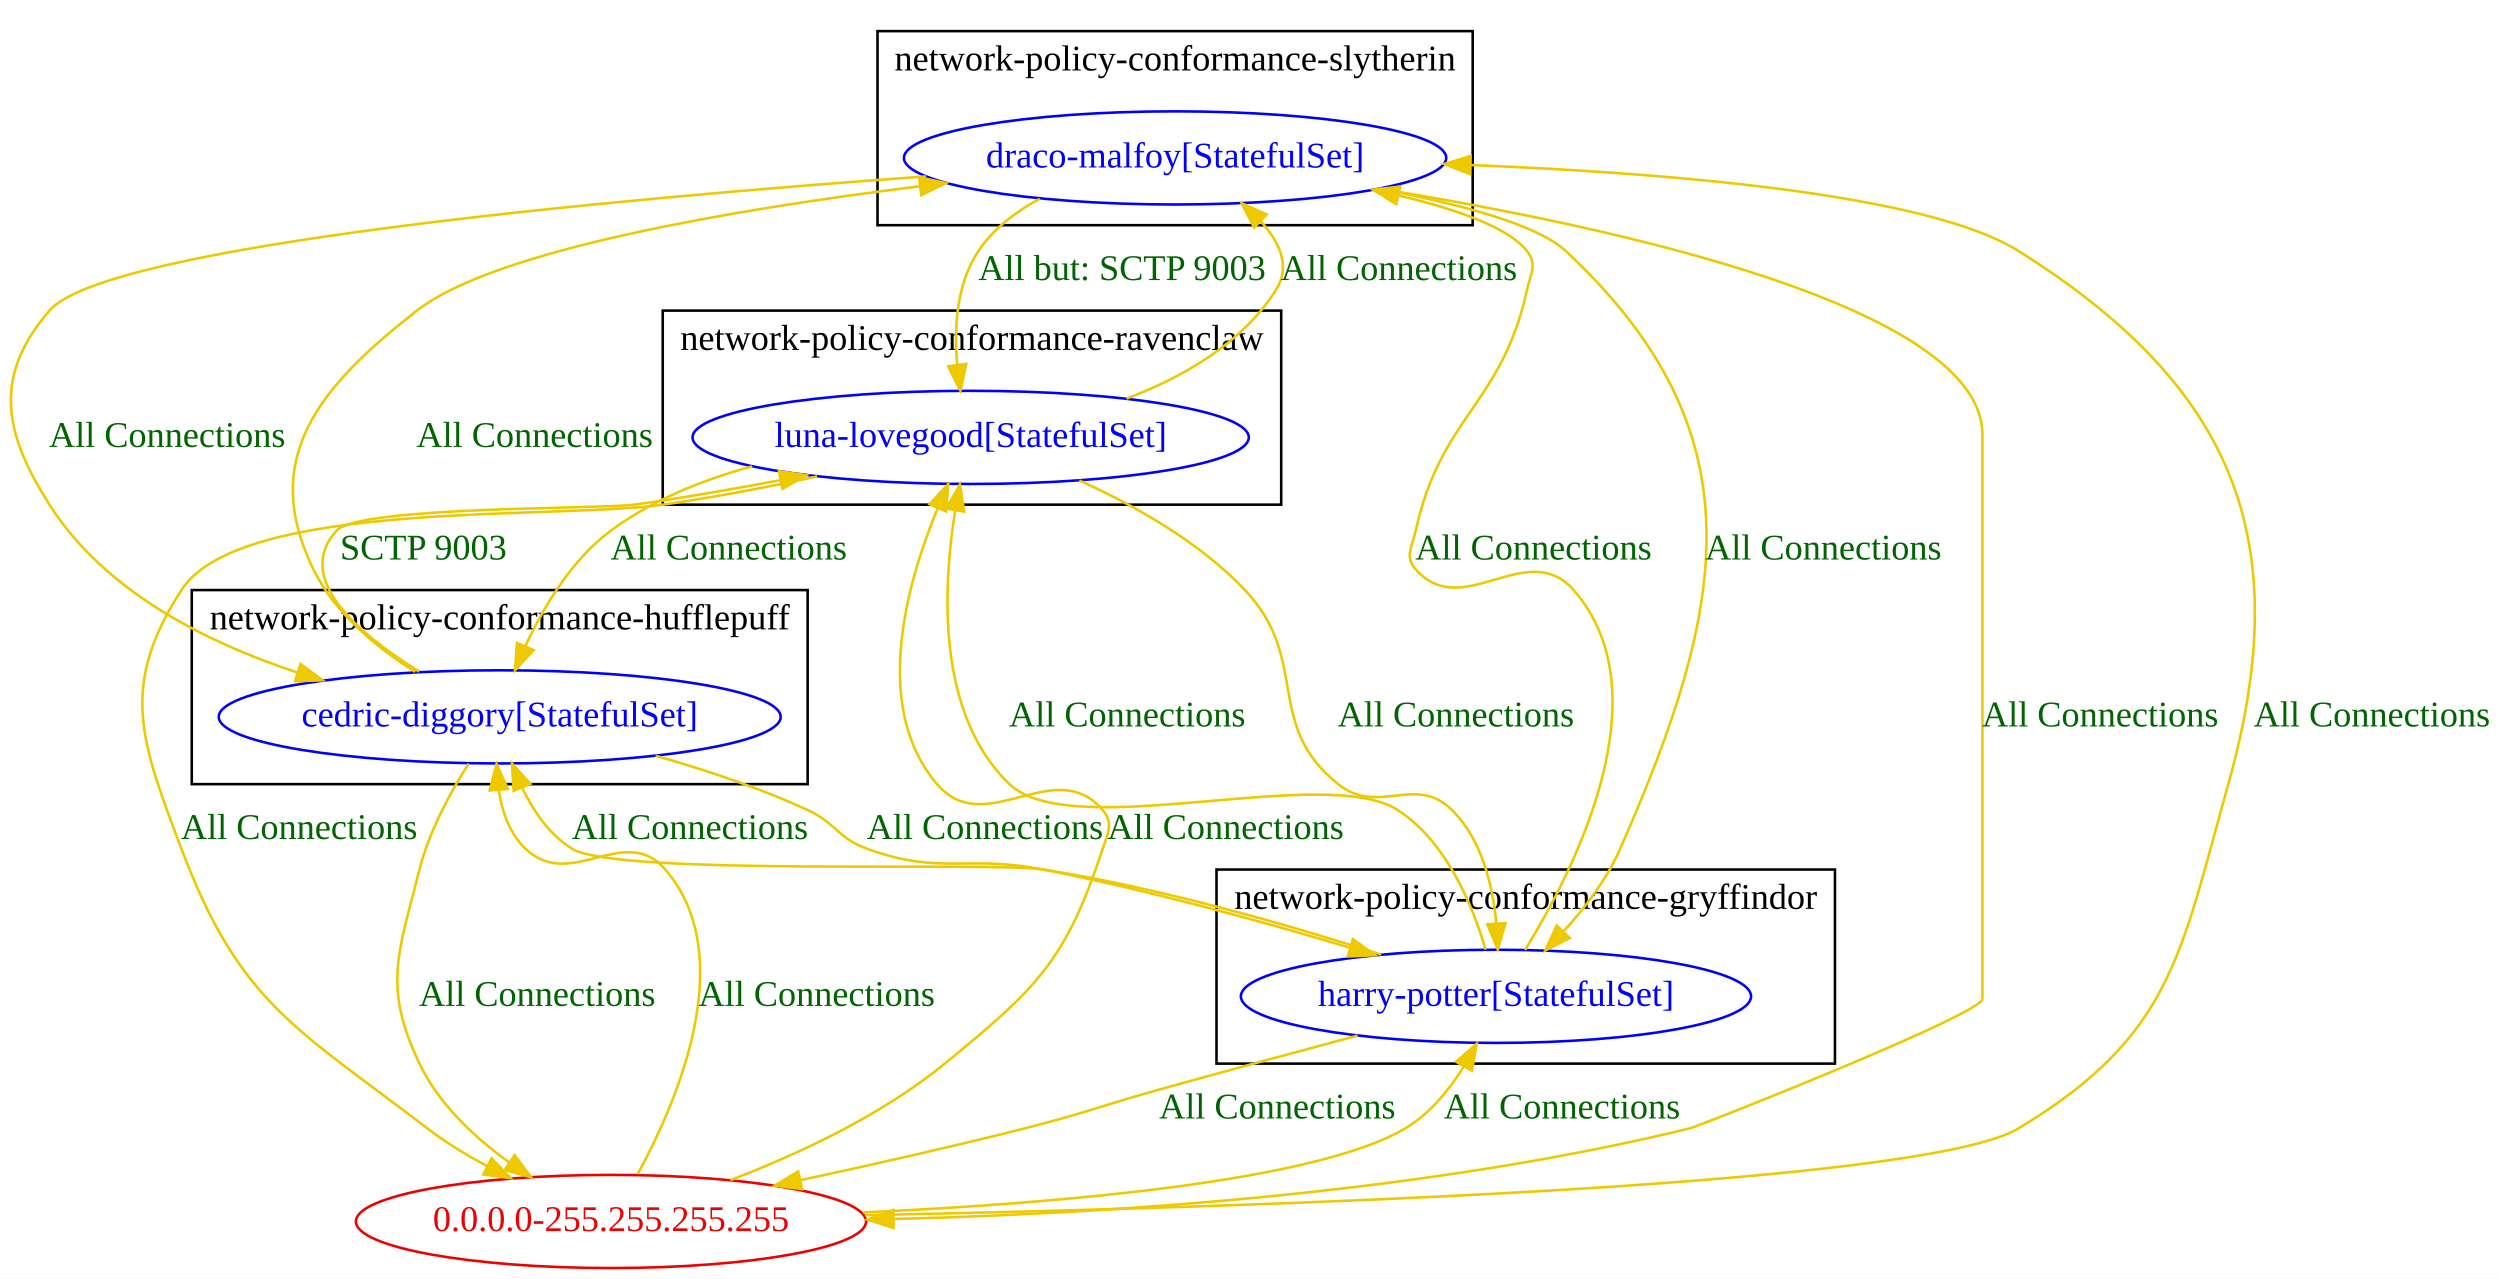
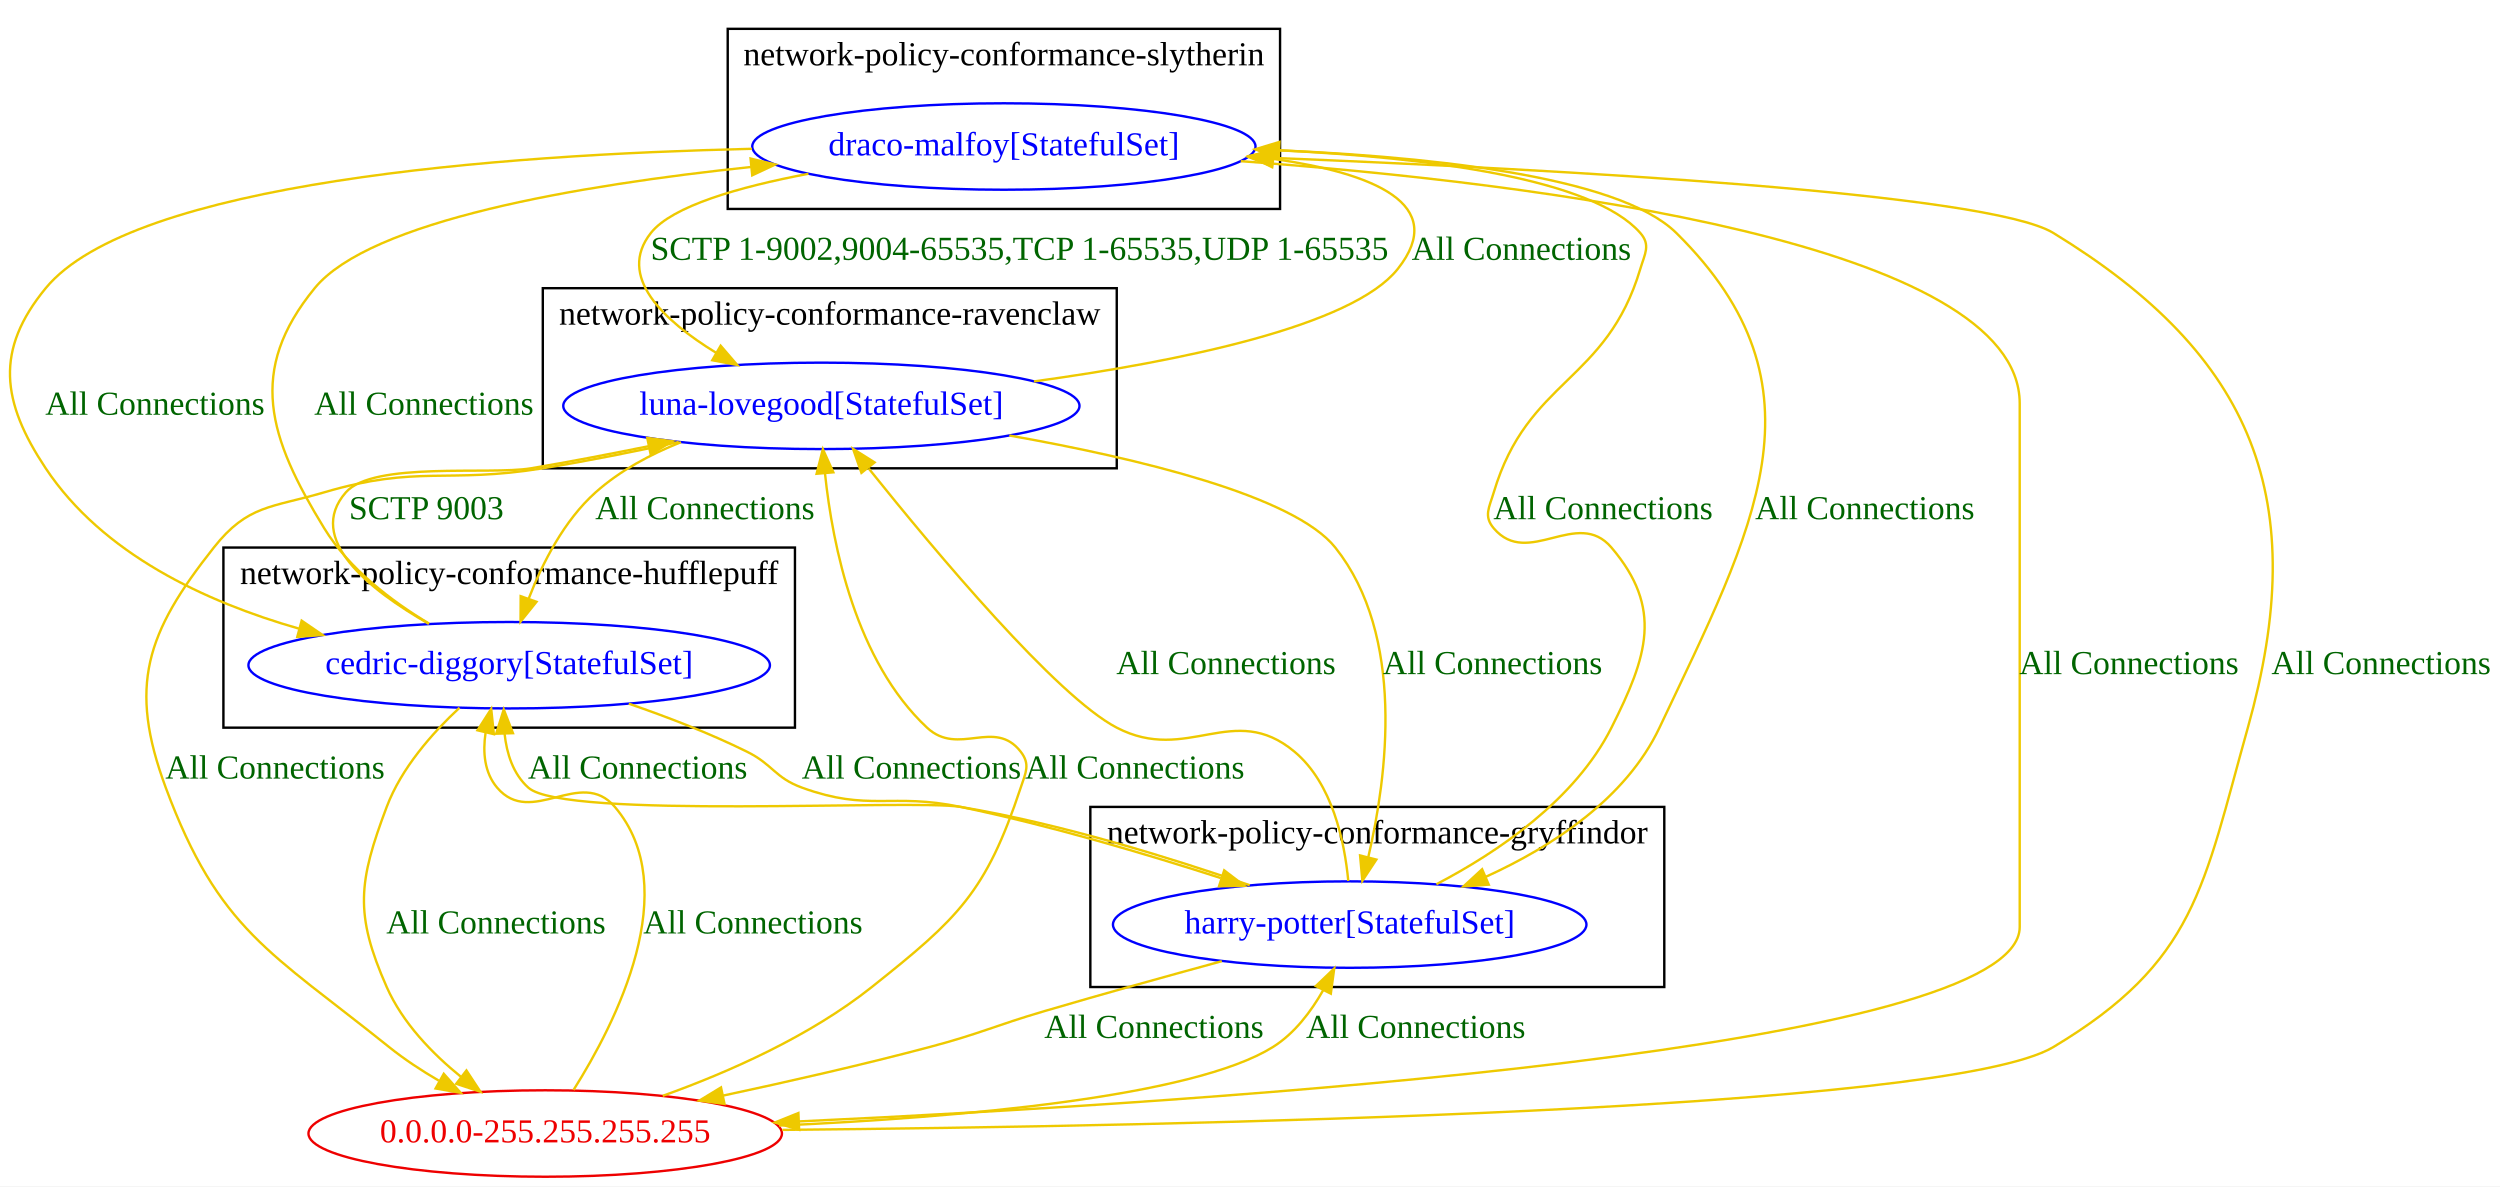
- <svg xmlns="http://www.w3.org/2000/svg" width="966pt" height="494pt" viewBox="0.00 0.00 966.11 494.00">
+ <svg xmlns="http://www.w3.org/2000/svg" width="1041pt" height="494pt" viewBox="0.00 0.00 1041.03 494.00">
  <g id="graph0" class="graph" transform="scale(1 1) rotate(0) translate(4 490)">
-     <polygon fill="white" stroke="transparent" points="-4,4 -4,-490 962.11,-490 962.11,4 -4,4" />
+     <polygon fill="white" stroke="transparent" points="-4,4 -4,-490 1037.03,-490 1037.03,4 -4,4" />
    <g id="clust2" class="cluster">
-       <polygon fill="none" stroke="black" points="70.11,-187 70.11,-262 308.11,-262 308.11,-187 70.11,-187" />
-       <text text-anchor="middle" x="189.11" y="-246.8" font-family="Times New Roman,serif" font-size="14.00">network-policy-conformance-hufflepuff</text>
+       <polygon fill="none" stroke="black" points="89.03,-187 89.03,-262 327.03,-262 327.03,-187 89.03,-187" />
+       <text text-anchor="middle" x="208.03" y="-246.8" font-family="Times New Roman,serif" font-size="14.00">network-policy-conformance-hufflepuff</text>
+     </g>
+     <g id="clust4" class="cluster">
+       <polygon fill="none" stroke="black" points="299.03,-403 299.03,-478 529.03,-478 529.03,-403 299.03,-403" />
+       <text text-anchor="middle" x="414.03" y="-462.8" font-family="Times New Roman,serif" font-size="14.00">network-policy-conformance-slytherin</text>
    </g>
    <g id="clust3" class="cluster">
-       <polygon fill="none" stroke="black" points="252.11,-295 252.11,-370 491.11,-370 491.11,-295 252.11,-295" />
-       <text text-anchor="middle" x="371.61" y="-354.8" font-family="Times New Roman,serif" font-size="14.00">network-policy-conformance-ravenclaw</text>
+       <polygon fill="none" stroke="black" points="222.03,-295 222.03,-370 461.03,-370 461.03,-295 222.03,-295" />
+       <text text-anchor="middle" x="341.53" y="-354.8" font-family="Times New Roman,serif" font-size="14.00">network-policy-conformance-ravenclaw</text>
    </g>
    <g id="clust1" class="cluster">
-       <polygon fill="none" stroke="black" points="466.11,-79 466.11,-154 705.11,-154 705.11,-79 466.11,-79" />
-       <text text-anchor="middle" x="585.61" y="-138.8" font-family="Times New Roman,serif" font-size="14.00">network-policy-conformance-gryffindor</text>
-     </g>
-     <g id="clust4" class="cluster">
-       <polygon fill="none" stroke="black" points="335.11,-403 335.11,-478 565.11,-478 565.11,-403 335.11,-403" />
-       <text text-anchor="middle" x="450.11" y="-462.8" font-family="Times New Roman,serif" font-size="14.00">network-policy-conformance-slytherin</text>
+       <polygon fill="none" stroke="black" points="450.03,-79 450.03,-154 689.03,-154 689.03,-79 450.03,-79" />
+       <text text-anchor="middle" x="569.53" y="-138.8" font-family="Times New Roman,serif" font-size="14.00">network-policy-conformance-gryffindor</text>
    </g>
    <g id="node1" class="node">
-       <ellipse fill="none" stroke="blue" cx="574.11" cy="-105" rx="98.58" ry="18" />
-       <text text-anchor="middle" x="574.11" y="-101.3" font-family="Times New Roman,serif" font-size="14.00" fill="blue">harry-potter[StatefulSet]</text>
+       <ellipse fill="none" stroke="blue" cx="558.03" cy="-105" rx="98.58" ry="18" />
+       <text text-anchor="middle" x="558.03" y="-101.3" font-family="Times New Roman,serif" font-size="14.00" fill="blue">harry-potter[StatefulSet]</text>
    </g>
    <g id="node2" class="node">
-       <ellipse fill="none" stroke="blue" cx="189.11" cy="-213" rx="108.58" ry="18" />
-       <text text-anchor="middle" x="189.11" y="-209.3" font-family="Times New Roman,serif" font-size="14.00" fill="blue">cedric-diggory[StatefulSet]</text>
+       <ellipse fill="none" stroke="blue" cx="208.03" cy="-213" rx="108.58" ry="18" />
+       <text text-anchor="middle" x="208.03" y="-209.3" font-family="Times New Roman,serif" font-size="14.00" fill="blue">cedric-diggory[StatefulSet]</text>
    </g>
    <g id="edge6" class="edge">
-       <path fill="none" stroke="#eec900" d="M529.76,-121.13C494.74,-132.35 444.4,-146.89 399.11,-154 379.12,-157.14 234.35,-151.38 217.11,-162 208.31,-167.42 202.04,-176.68 197.7,-185.77" />
-       <polygon fill="#eec900" stroke="#eec900" points="194.47,-184.43 193.85,-195.01 200.93,-187.12 194.47,-184.43" />
-       <text text-anchor="middle" x="262.61" y="-165.8" font-family="Times New Roman,serif" font-size="14.00" fill="darkgreen">All Connections</text>
+       <path fill="none" stroke="#eec900" d="M516.4,-121.39C484.06,-132.6 437.83,-146.99 396.03,-154 376.29,-157.31 230.97,-148.68 216.03,-162 209.69,-167.66 206.99,-176.17 206.1,-184.58" />
+       <polygon fill="#eec900" stroke="#eec900" points="202.6,-184.48 205.77,-194.59 209.6,-184.7 202.6,-184.48" />
+       <text text-anchor="middle" x="261.53" y="-165.8" font-family="Times New Roman,serif" font-size="14.00" fill="darkgreen">All Connections</text>
    </g>
    <g id="node3" class="node">
-       <ellipse fill="none" stroke="blue" cx="371.11" cy="-321" rx="107.48" ry="18" />
-       <text text-anchor="middle" x="371.11" y="-317.3" font-family="Times New Roman,serif" font-size="14.00" fill="blue">luna-lovegood[StatefulSet]</text>
+       <ellipse fill="none" stroke="blue" cx="338.03" cy="-321" rx="107.48" ry="18" />
+       <text text-anchor="middle" x="338.03" y="-317.3" font-family="Times New Roman,serif" font-size="14.00" fill="blue">luna-lovegood[StatefulSet]</text>
    </g>
    <g id="edge7" class="edge">
-       <path fill="none" stroke="#eec900" d="M570.11,-123.03C565.18,-139.86 555.03,-164.8 536.11,-177 508.04,-195.11 410.27,-163.92 386.11,-187 358.01,-213.85 360.23,-262.4 365.14,-292.82" />
-       <polygon fill="#eec900" stroke="#eec900" points="361.72,-293.55 366.95,-302.76 368.6,-292.3 361.72,-293.55" />
-       <text text-anchor="middle" x="431.61" y="-209.3" font-family="Times New Roman,serif" font-size="14.00" fill="darkgreen">All Connections</text>
+       <path fill="none" stroke="#eec900" d="M557.44,-123.17C555.89,-139.6 550.84,-163.79 535.03,-177 509.56,-198.28 490.48,-171.69 461.03,-187 436.01,-200.01 385.7,-260.04 357.8,-294.84" />
+       <polygon fill="#eec900" stroke="#eec900" points="354.71,-293.1 351.22,-303.1 360.19,-297.46 354.71,-293.1" />
+       <text text-anchor="middle" x="506.53" y="-209.3" font-family="Times New Roman,serif" font-size="14.00" fill="darkgreen">All Connections</text>
    </g>
    <g id="node4" class="node">
-       <ellipse fill="none" stroke="blue" cx="450.11" cy="-429" rx="104.78" ry="18" />
-       <text text-anchor="middle" x="450.11" y="-425.3" font-family="Times New Roman,serif" font-size="14.00" fill="blue">draco-malfoy[StatefulSet]</text>
+       <ellipse fill="none" stroke="blue" cx="414.03" cy="-429" rx="104.78" ry="18" />
+       <text text-anchor="middle" x="414.03" y="-425.3" font-family="Times New Roman,serif" font-size="14.00" fill="blue">draco-malfoy[StatefulSet]</text>
    </g>
    <g id="edge8" class="edge">
-       <path fill="none" stroke="#eec900" d="M585.35,-122.91C604.7,-154.35 639.04,-222.2 604.11,-262 586.08,-282.55 561.15,-249.45 543.11,-270 538.72,-275.01 541.68,-278.49 543.11,-285 552.9,-329.47 576.33,-333.53 586.11,-378 587.55,-384.51 590.2,-387.73 586.11,-393 579.12,-402.02 559.05,-409.12 536.41,-414.51" />
-       <polygon fill="#eec900" stroke="#eec900" points="535.57,-411.11 526.58,-416.71 537.1,-417.94 535.57,-411.11" />
-       <text text-anchor="middle" x="588.61" y="-273.8" font-family="Times New Roman,serif" font-size="14.00" fill="darkgreen">All Connections</text>
+       <path fill="none" stroke="#eec900" d="M594.14,-121.81C619.65,-135.13 651.89,-156.88 667.03,-187 682,-216.78 688.62,-236.6 667.03,-262 652.74,-278.81 632.32,-253.19 618.03,-270 613.71,-275.08 616.12,-278.61 618.03,-285 632.18,-332.36 664.88,-330.64 679.03,-378 680.94,-384.39 683.43,-387.99 679.03,-393 659.15,-415.68 591.11,-424.36 528.96,-427.4" />
+       <polygon fill="#eec900" stroke="#eec900" points="528.48,-423.91 518.64,-427.85 528.79,-430.91 528.48,-423.91" />
+       <text text-anchor="middle" x="663.53" y="-273.8" font-family="Times New Roman,serif" font-size="14.00" fill="darkgreen">All Connections</text>
    </g>
    <g id="node5" class="node">
-       <ellipse fill="none" stroke="#ee0000" cx="232.11" cy="-18" rx="98.58" ry="18" />
-       <text text-anchor="middle" x="232.11" y="-14.3" font-family="Times New Roman,serif" font-size="14.00" fill="#ee0000">0.0.0.0-255.255.255.255</text>
+       <ellipse fill="none" stroke="#ee0000" cx="223.03" cy="-18" rx="98.58" ry="18" />
+       <text text-anchor="middle" x="223.03" y="-14.3" font-family="Times New Roman,serif" font-size="14.00" fill="#ee0000">0.0.0.0-255.255.255.255</text>
    </g>
    <g id="edge5" class="edge">
-       <path fill="none" stroke="#eec900" d="M520.61,-89.83C497.12,-83.54 469.22,-76 444.11,-69 420.94,-62.54 415.43,-59.91 392.11,-54 363.88,-46.85 332.63,-39.82 305.29,-33.95" />
-       <polygon fill="#eec900" stroke="#eec900" points="305.92,-30.51 295.41,-31.85 304.46,-37.36 305.92,-30.51" />
-       <text text-anchor="middle" x="489.61" y="-57.8" font-family="Times New Roman,serif" font-size="14.00" fill="darkgreen">All Connections</text>
+       <path fill="none" stroke="#eec900" d="M504.78,-89.76C482.01,-83.55 455.17,-76.09 431.03,-69 409.59,-62.7 404.64,-59.73 383.03,-54 355.12,-46.6 324.19,-39.57 297.01,-33.77" />
+       <polygon fill="#eec900" stroke="#eec900" points="297.69,-30.34 287.18,-31.69 296.24,-37.19 297.69,-30.34" />
+       <text text-anchor="middle" x="476.53" y="-57.8" font-family="Times New Roman,serif" font-size="14.00" fill="darkgreen">All Connections</text>
    </g>
    <g id="edge10" class="edge">
-       <path fill="none" stroke="#eec900" d="M249.37,-197.96C268.58,-192.52 289.63,-185.52 308.11,-177 319.2,-171.89 319.64,-166.16 331.11,-162 359.73,-151.64 369.25,-159.82 399.11,-154 439.22,-146.19 483.61,-133.97 517.64,-123.82" />
-       <polygon fill="#eec900" stroke="#eec900" points="518.84,-127.11 527.4,-120.88 516.82,-120.41 518.84,-127.11" />
-       <text text-anchor="middle" x="376.61" y="-165.8" font-family="Times New Roman,serif" font-size="14.00" fill="darkgreen">All Connections</text>
+       <path fill="none" stroke="#eec900" d="M257.83,-196.98C273.87,-191.47 291.5,-184.67 307.03,-177 317.97,-171.59 318.56,-166.18 330.03,-162 357.8,-151.89 367.1,-160 396.03,-154 432.71,-146.4 473.1,-134.44 504.37,-124.36" />
+       <polygon fill="#eec900" stroke="#eec900" points="505.77,-127.59 514.19,-121.16 503.6,-120.93 505.77,-127.59" />
+       <text text-anchor="middle" x="375.53" y="-165.8" font-family="Times New Roman,serif" font-size="14.00" fill="darkgreen">All Connections</text>
    </g>
    <g id="edge11" class="edge">
-       <path fill="none" stroke="#eec900" d="M157.99,-230.49C134.57,-244.97 109.19,-266.54 126.11,-285 134.78,-294.45 228.41,-293.23 241.11,-295 259.46,-297.55 279.13,-300.98 297.48,-304.47" />
-       <polygon fill="#eec900" stroke="#eec900" points="297.04,-307.95 307.53,-306.41 298.37,-301.08 297.04,-307.95" />
-       <text text-anchor="middle" x="159.61" y="-273.8" font-family="Times New Roman,serif" font-size="14.00" fill="darkgreen">SCTP 9003</text>
+       <path fill="none" stroke="#eec900" d="M174.51,-230.26C149.74,-244.42 123.02,-265.64 140.03,-285 151.42,-297.96 200.01,-292.14 217.03,-295 232.97,-297.68 250.01,-300.95 266.13,-304.22" />
+       <polygon fill="#eec900" stroke="#eec900" points="265.52,-307.67 276.02,-306.26 266.93,-300.82 265.52,-307.67" />
+       <text text-anchor="middle" x="173.53" y="-273.8" font-family="Times New Roman,serif" font-size="14.00" fill="darkgreen">SCTP 9003</text>
    </g>
    <g id="edge12" class="edge">
-       <path fill="none" stroke="#eec900" d="M156.44,-230.4C141.53,-239.78 125.39,-253.07 117.11,-270 96.08,-313 119.39,-340.53 157.11,-370 187.02,-393.36 278.51,-408.97 351.38,-418.05" />
-       <polygon fill="#eec900" stroke="#eec900" points="351.18,-421.55 361.53,-419.29 352.03,-414.61 351.18,-421.55" />
-       <text text-anchor="middle" x="202.61" y="-317.3" font-family="Times New Roman,serif" font-size="14.00" fill="darkgreen">All Connections</text>
+       <path fill="none" stroke="#eec900" d="M174.71,-230.31C158.97,-239.73 141.4,-253.09 131.03,-270 107.77,-307.91 98.87,-335.57 127.03,-370 150.01,-398.09 236.64,-412.89 308.77,-420.48" />
+       <polygon fill="#eec900" stroke="#eec900" points="308.54,-423.98 318.84,-421.51 309.24,-417.01 308.54,-423.98" />
+       <text text-anchor="middle" x="172.53" y="-317.3" font-family="Times New Roman,serif" font-size="14.00" fill="darkgreen">All Connections</text>
    </g>
    <g id="edge9" class="edge">
-       <path fill="none" stroke="#eec900" d="M177.08,-194.9C170.03,-183.81 161.8,-168.73 158.11,-154 150.02,-121.67 143.77,-109.09 158.11,-79 165.54,-63.42 179.21,-50.57 192.79,-40.82" />
-       <polygon fill="#eec900" stroke="#eec900" points="194.86,-43.65 201.18,-35.15 190.94,-37.85 194.86,-43.65" />
-       <text text-anchor="middle" x="203.61" y="-101.3" font-family="Times New Roman,serif" font-size="14.00" fill="darkgreen">All Connections</text>
+       <path fill="none" stroke="#eec900" d="M187.34,-195.29C176.04,-184.79 163.13,-170.18 157.03,-154 145.27,-122.81 143.55,-109.48 157.03,-79 163.61,-64.13 175.89,-51.36 188.1,-41.48" />
+       <polygon fill="#eec900" stroke="#eec900" points="190.23,-44.26 196.05,-35.4 185.97,-38.7 190.23,-44.26" />
+       <text text-anchor="middle" x="202.53" y="-101.3" font-family="Times New Roman,serif" font-size="14.00" fill="darkgreen">All Connections</text>
    </g>
    <g id="edge14" class="edge">
-       <path fill="none" stroke="#eec900" d="M413.1,-304.35C434.4,-294.73 459.43,-280.65 477.11,-262 502.56,-235.17 484.21,-210.06 513.11,-187 528.79,-174.49 542.85,-191.1 557.11,-177 568.57,-165.67 572.84,-148.08 574.24,-133.25" />
-       <polygon fill="#eec900" stroke="#eec900" points="577.75,-133.24 574.81,-123.06 570.76,-132.85 577.75,-133.24" />
-       <text text-anchor="middle" x="558.61" y="-209.3" font-family="Times New Roman,serif" font-size="14.00" fill="darkgreen">All Connections</text>
+       <path fill="none" stroke="#eec900" d="M416.29,-308.66C470.13,-299.11 534.89,-283.53 552.03,-262 581.25,-225.29 573.7,-166.91 565.74,-132.94" />
+       <polygon fill="#eec900" stroke="#eec900" points="569.14,-132.07 563.3,-123.23 562.35,-133.78 569.14,-132.07" />
+       <text text-anchor="middle" x="617.53" y="-209.3" font-family="Times New Roman,serif" font-size="14.00" fill="darkgreen">All Connections</text>
    </g>
    <g id="edge15" class="edge">
-       <path fill="none" stroke="#eec900" d="M286.69,-309.8C267.46,-304.59 248.02,-296.76 232.11,-285 217,-273.83 206.12,-255.61 199.09,-240.43" />
-       <polygon fill="#eec900" stroke="#eec900" points="202.2,-238.78 195.02,-230.99 195.77,-241.56 202.2,-238.78" />
-       <text text-anchor="middle" x="277.61" y="-273.8" font-family="Times New Roman,serif" font-size="14.00" fill="darkgreen">All Connections</text>
+       <path fill="none" stroke="#eec900" d="M279.59,-305.89C266.85,-300.83 254.16,-294.05 244.03,-285 230.88,-273.26 221.9,-255.59 216.19,-240.81" />
+       <polygon fill="#eec900" stroke="#eec900" points="219.41,-239.41 212.76,-231.16 212.81,-241.75 219.41,-239.41" />
+       <text text-anchor="middle" x="289.53" y="-273.8" font-family="Times New Roman,serif" font-size="14.00" fill="darkgreen">All Connections</text>
    </g>
    <g id="edge16" class="edge">
-       <path fill="none" stroke="#eec900" d="M431.33,-335.99C453.41,-344.34 476.15,-357.49 489.11,-378 494.79,-386.98 490.65,-396.29 483.29,-404.41" />
-       <polygon fill="#eec900" stroke="#eec900" points="480.66,-402.07 475.81,-411.48 485.48,-407.15 480.66,-402.07" />
-       <text text-anchor="middle" x="536.61" y="-381.8" font-family="Times New Roman,serif" font-size="14.00" fill="darkgreen">All Connections</text>
+       <path fill="none" stroke="#eec900" d="M426.55,-331.18C486.86,-339.47 559.08,-354.12 578.03,-378 599.57,-405.14 567.61,-417.94 526.34,-423.83" />
+       <polygon fill="#eec900" stroke="#eec900" points="525.74,-420.37 516.26,-425.11 526.62,-427.32 525.74,-420.37" />
+       <text text-anchor="middle" x="629.53" y="-381.8" font-family="Times New Roman,serif" font-size="14.00" fill="darkgreen">All Connections</text>
    </g>
    <g id="edge13" class="edge">
-       <path fill="none" stroke="#eec900" d="M311.77,-305.91C292.8,-301.84 271.66,-297.76 252.11,-295 210.55,-289.12 88.89,-297.26 66.11,-262 42,-224.67 50.43,-203.58 66.11,-162 88.68,-102.19 110.37,-92.87 161.11,-54 168.17,-48.6 176.19,-43.69 184.24,-39.37" />
-       <polygon fill="#eec900" stroke="#eec900" points="185.97,-42.42 193.29,-34.76 182.79,-36.18 185.97,-42.42" />
-       <text text-anchor="middle" x="111.61" y="-165.8" font-family="Times New Roman,serif" font-size="14.00" fill="darkgreen">All Connections</text>
+       <path fill="none" stroke="#eec900" d="M278.65,-305.97C260.54,-302.03 240.54,-298 222.03,-295 181.87,-288.48 170.06,-296.5 131.03,-285 109.11,-278.54 99.21,-279.93 85.03,-262 56.92,-226.45 49.26,-204.49 65.03,-162 87.08,-102.62 108.65,-93.68 158.03,-54 164.35,-48.92 171.52,-44.21 178.73,-40" />
+       <polygon fill="#eec900" stroke="#eec900" points="180.79,-42.87 187.83,-34.95 177.38,-36.75 180.79,-42.87" />
+       <text text-anchor="middle" x="110.53" y="-165.8" font-family="Times New Roman,serif" font-size="14.00" fill="darkgreen">All Connections</text>
    </g>
    <g id="edge18" class="edge">
-       <path fill="none" stroke="#eec900" d="M528.83,-417.07C559.55,-411.34 590.05,-403.33 601.11,-393 676.47,-322.65 663.59,-256.38 622.11,-162 616.96,-150.28 608.51,-139.17 600.13,-129.98" />
-       <polygon fill="#eec900" stroke="#eec900" points="602.62,-127.53 593.17,-122.75 597.58,-132.38 602.62,-127.53" />
-       <text text-anchor="middle" x="700.61" y="-273.8" font-family="Times New Roman,serif" font-size="14.00" fill="darkgreen">All Connections</text>
+       <path fill="none" stroke="#eec900" d="M518.63,-427.81C587.58,-425.35 669.53,-417.17 694.03,-393 759.25,-328.67 726.18,-269.82 687.03,-187 673.07,-157.46 642.54,-137.57 614.69,-124.89" />
+       <polygon fill="#eec900" stroke="#eec900" points="615.94,-121.62 605.38,-120.87 613.17,-128.05 615.94,-121.62" />
+       <text text-anchor="middle" x="772.53" y="-273.8" font-family="Times New Roman,serif" font-size="14.00" fill="darkgreen">All Connections</text>
    </g>
    <g id="edge19" class="edge">
-       <path fill="none" stroke="#eec900" d="M353.82,-421.86C232.43,-413.11 36.88,-395.28 15.11,-370 -6.63,-344.74 -2.8,-323.11 15.11,-295 36.32,-261.74 75.11,-241.92 110.7,-230.22" />
-       <polygon fill="#eec900" stroke="#eec900" points="112.13,-233.45 120.64,-227.13 110.05,-226.76 112.13,-233.45" />
-       <text text-anchor="middle" x="60.61" y="-317.3" font-family="Times New Roman,serif" font-size="14.00" fill="darkgreen">All Connections</text>
+       <path fill="none" stroke="#eec900" d="M309.15,-428.05C203.59,-425.56 51.33,-414.13 15.03,-370 -6.14,-344.26 -3.42,-322.76 15.03,-295 38.68,-259.43 81.3,-239.45 120.48,-228.24" />
+       <polygon fill="#eec900" stroke="#eec900" points="121.61,-231.56 130.35,-225.57 119.79,-224.8 121.61,-231.56" />
+       <text text-anchor="middle" x="60.53" y="-317.3" font-family="Times New Roman,serif" font-size="14.00" fill="darkgreen">All Connections</text>
    </g>
    <g id="edge20" class="edge">
-       <path fill="none" stroke="#eec900" d="M397.8,-413.21C388.5,-408.26 379.94,-401.69 374.11,-393 365.63,-380.34 364.63,-363.37 365.87,-349.2" />
-       <polygon fill="#eec900" stroke="#eec900" points="369.38,-349.38 367.17,-339.02 362.43,-348.49 369.38,-349.38" />
-       <text text-anchor="middle" x="429.61" y="-381.8" font-family="Times New Roman,serif" font-size="14.00" fill="darkgreen">All but: SCTP 9003</text>
+       <path fill="none" stroke="#eec900" d="M332.65,-417.65C303.6,-412.16 275.85,-404.17 267.03,-393 252.77,-374.95 272.09,-356.64 294.15,-343.13" />
+       <polygon fill="#eec900" stroke="#eec900" points="296.09,-346.05 303,-338.02 292.59,-339.99 296.09,-346.05" />
+       <text text-anchor="middle" x="420.53" y="-381.8" font-family="Times New Roman,serif" font-size="14.00" fill="darkgreen">SCTP 1-9002,9004-65535,TCP 1-65535,UDP 1-65535</text>
    </g>
    <g id="edge17" class="edge">
-       <path fill="none" stroke="#eec900" d="M528.85,-417.14C621.27,-402.14 762.11,-371.2 762.11,-322 762.11,-322 762.11,-322 762.11,-104 762.11,-98.16 652.44,-54.81 649.11,-54 546.7,-29.02 426.42,-21.11 341.42,-18.95" />
-       <polygon fill="#eec900" stroke="#eec900" points="341.31,-15.45 331.23,-18.71 341.15,-22.44 341.31,-15.45" />
-       <text text-anchor="middle" x="807.61" y="-209.3" font-family="Times New Roman,serif" font-size="14.00" fill="darkgreen">All Connections</text>
+       <path fill="none" stroke="#eec900" d="M512.67,-422.89C637.67,-413.67 837.03,-388.53 837.03,-322 837.03,-322 837.03,-322 837.03,-104 837.03,-53.3 504.25,-31.18 328.68,-23.04" />
+       <polygon fill="#eec900" stroke="#eec900" points="328.78,-19.54 318.63,-22.58 328.46,-26.53 328.78,-19.54" />
+       <text text-anchor="middle" x="882.53" y="-209.3" font-family="Times New Roman,serif" font-size="14.00" fill="darkgreen">All Connections</text>
    </g>
    <g id="edge1" class="edge">
-       <path fill="none" stroke="#eec900" d="M329.41,-21.49C405.74,-25 504.66,-33.49 539.11,-54 548.54,-59.61 556.06,-68.85 561.68,-77.88" />
-       <polygon fill="#eec900" stroke="#eec900" points="558.7,-79.71 566.67,-86.69 564.79,-76.26 558.7,-79.71" />
-       <text text-anchor="middle" x="599.61" y="-57.8" font-family="Times New Roman,serif" font-size="14.00" fill="darkgreen">All Connections</text>
+       <path fill="none" stroke="#eec900" d="M320.43,-21.3C395.74,-24.7 492.63,-33.14 526.03,-54 534.98,-59.59 541.9,-68.71 546.97,-77.64" />
+       <polygon fill="#eec900" stroke="#eec900" points="543.93,-79.4 551.59,-86.73 550.17,-76.23 543.93,-79.4" />
+       <text text-anchor="middle" x="585.53" y="-57.8" font-family="Times New Roman,serif" font-size="14.00" fill="darkgreen">All Connections</text>
    </g>
    <g id="edge2" class="edge">
-       <path fill="none" stroke="#eec900" d="M242.43,-36.27C257.79,-64.47 281.93,-120.6 253.11,-154 237.27,-172.37 216.7,-145.28 199.11,-162 192.98,-167.83 190.03,-176.29 188.75,-184.59" />
-       <polygon fill="#eec900" stroke="#eec900" points="185.24,-184.55 187.9,-194.81 192.21,-185.14 185.24,-184.55" />
-       <text text-anchor="middle" x="311.61" y="-101.3" font-family="Times New Roman,serif" font-size="14.00" fill="darkgreen">All Connections</text>
+       <path fill="none" stroke="#eec900" d="M234.83,-36.14C252.51,-64.15 280.91,-120.03 252.03,-154 237.74,-170.81 217.32,-145.19 203.03,-162 197.71,-168.26 196.98,-176.69 198.19,-184.84" />
+       <polygon fill="#eec900" stroke="#eec900" points="194.84,-185.9 200.55,-194.83 201.65,-184.29 194.84,-185.9" />
+       <text text-anchor="middle" x="309.53" y="-101.3" font-family="Times New Roman,serif" font-size="14.00" fill="darkgreen">All Connections</text>
    </g>
    <g id="edge3" class="edge">
-       <path fill="none" stroke="#eec900" d="M278.27,-33.98C304.4,-43.97 336.65,-58.97 361.11,-79 396.53,-108.01 407.85,-118.5 422.11,-162 424.19,-168.33 426.45,-171.94 422.11,-177 403.39,-198.87 376.83,-165.13 358.11,-187 332.9,-216.45 346.15,-264.13 358.38,-293.68" />
-       <polygon fill="#eec900" stroke="#eec900" points="355.22,-295.2 362.44,-302.96 361.64,-292.39 355.22,-295.2" />
-       <text text-anchor="middle" x="469.61" y="-165.8" font-family="Times New Roman,serif" font-size="14.00" fill="darkgreen">All Connections</text>
+       <path fill="none" stroke="#eec900" d="M271.97,-33.69C299.45,-43.54 333.29,-58.51 359.03,-79 395.05,-107.68 406.51,-118.3 421.03,-162 423.13,-168.33 425.12,-171.73 421.03,-177 410.06,-191.14 395.11,-174.79 382.03,-187 352.43,-214.64 342.72,-262.61 339.55,-292.76" />
+       <polygon fill="#eec900" stroke="#eec900" points="336.04,-292.72 338.65,-302.99 343.01,-293.33 336.04,-292.72" />
+       <text text-anchor="middle" x="468.53" y="-165.8" font-family="Times New Roman,serif" font-size="14.00" fill="darkgreen">All Connections</text>
    </g>
    <g id="edge4" class="edge">
-       <path fill="none" stroke="#eec900" d="M330.25,-20.44C476.64,-23.32 739.04,-31.58 776.11,-54 835.33,-89.82 838.42,-120.36 857.11,-187 883.69,-281.72 859.36,-340.58 776.11,-393 741.64,-414.71 643.81,-423.08 564.25,-426.25" />
-       <polygon fill="#eec900" stroke="#eec900" points="564.01,-422.75 554.15,-426.63 564.27,-429.75 564.01,-422.75" />
-       <text text-anchor="middle" x="912.61" y="-209.3" font-family="Times New Roman,serif" font-size="14.00" fill="darkgreen">All Connections</text>
+       <path fill="none" stroke="#eec900" d="M321.78,-19.5C487.26,-21.08 806.89,-27.56 851.03,-54 910.4,-89.57 913.34,-120.36 932.03,-187 958.6,-281.72 934.98,-341.71 851.03,-393 823.91,-409.57 646.1,-419.42 525.81,-424.26" />
+       <polygon fill="#eec900" stroke="#eec900" points="525.66,-420.77 515.81,-424.66 525.94,-427.76 525.66,-420.77" />
+       <text text-anchor="middle" x="987.53" y="-209.3" font-family="Times New Roman,serif" font-size="14.00" fill="darkgreen">All Connections</text>
    </g>
  </g>
</svg>
